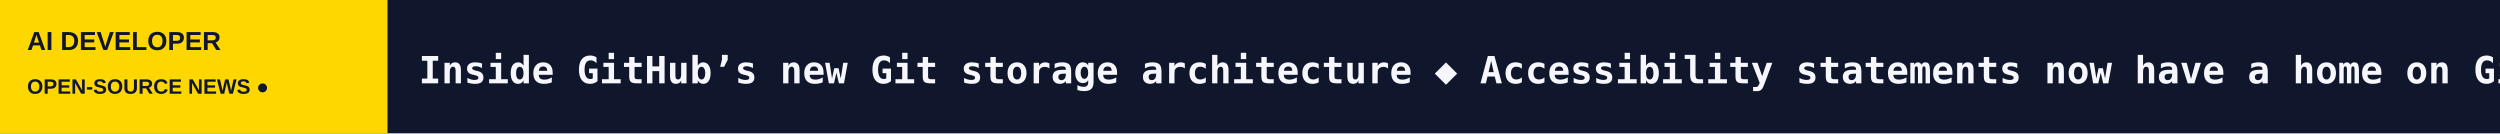
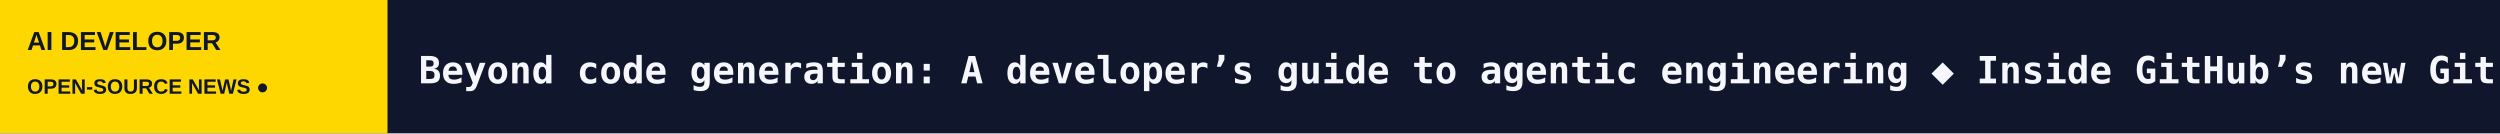
<svg xmlns="http://www.w3.org/2000/svg" width="1200" height="64" viewBox="0 0 1200 64" role="img" aria-label="AI DEVELOPER scrolling headlines">
  <rect width="1200" height="64" fill="#10162B" />
  <rect width="186" height="64" fill="#FFD700" />
  <text x="13" y="24" fill="#10162B" font-size="12.5" font-family="Arial,sans-serif" font-weight="800">AI DEVELOPER</text>
  <text x="13" y="45" fill="#10162B" font-size="10" font-family="Arial,sans-serif" font-weight="800">OPEN-SOURCE NEWS  ●</text>
  <defs>
    <clipPath id="window">
      <rect x="186" y="0" width="1014" height="64" />
    </clipPath>
  </defs>
  <g clip-path="url(#window)">
    <g>
-       <text x="201" y="40" font-size="18" font-weight="600" font-family="monospace" fill="#F5F7FC" textLength="3995" lengthAdjust="spacing">Inside GitHub’s new Git storage architecture   ◆   Accessibility statements now have a home on GitHub   ◆   Arnis turns any place on Earth into a Minecraft world   ◆   Game Off 2026: The theme is SHIFT   ◆   GitHub Universe 2026: Evolving every layer of the stack   ◆   Octoverse: Commits, pushes, reach new highs in 2026 as developers build with agents   ◆   </text>
-       <text x="4196" y="40" font-size="18" font-weight="600" font-family="monospace" fill="#F5F7FC" textLength="3995" lengthAdjust="spacing">Inside GitHub’s new Git storage architecture   ◆   Accessibility statements now have a home on GitHub   ◆   Arnis turns any place on Earth into a Minecraft world   ◆   Game Off 2026: The theme is SHIFT   ◆   GitHub Universe 2026: Evolving every layer of the stack   ◆   Octoverse: Commits, pushes, reach new highs in 2026 as developers build with agents   ◆   </text>
-       <animateTransform attributeName="transform" type="translate" from="0 0" to="-3995 0" dur="59s" repeatCount="indefinite" />
+       <text x="201" y="40" font-size="18" font-weight="600" font-family="monospace" fill="#F5F7FC" textLength="3808" lengthAdjust="spacing">Beyond code generation: A developer’s guide to agentic engineering   ◆   Inside GitHub’s new Git storage architecture   ◆   Accessibility statements now have a home on GitHub   ◆   Arnis turns any place on Earth into a Minecraft world   ◆   Game Off 2026: The theme is SHIFT   ◆   GitHub Universe 2026: Evolving every layer of the stack   ◆   </text>
+       <text x="4009" y="40" font-size="18" font-weight="600" font-family="monospace" fill="#F5F7FC" textLength="3808" lengthAdjust="spacing">Beyond code generation: A developer’s guide to agentic engineering   ◆   Inside GitHub’s new Git storage architecture   ◆   Accessibility statements now have a home on GitHub   ◆   Arnis turns any place on Earth into a Minecraft world   ◆   Game Off 2026: The theme is SHIFT   ◆   GitHub Universe 2026: Evolving every layer of the stack   ◆   </text>
+       <animateTransform attributeName="transform" type="translate" from="0 0" to="-3808 0" dur="56s" repeatCount="indefinite" />
    </g>
  </g>
</svg>
